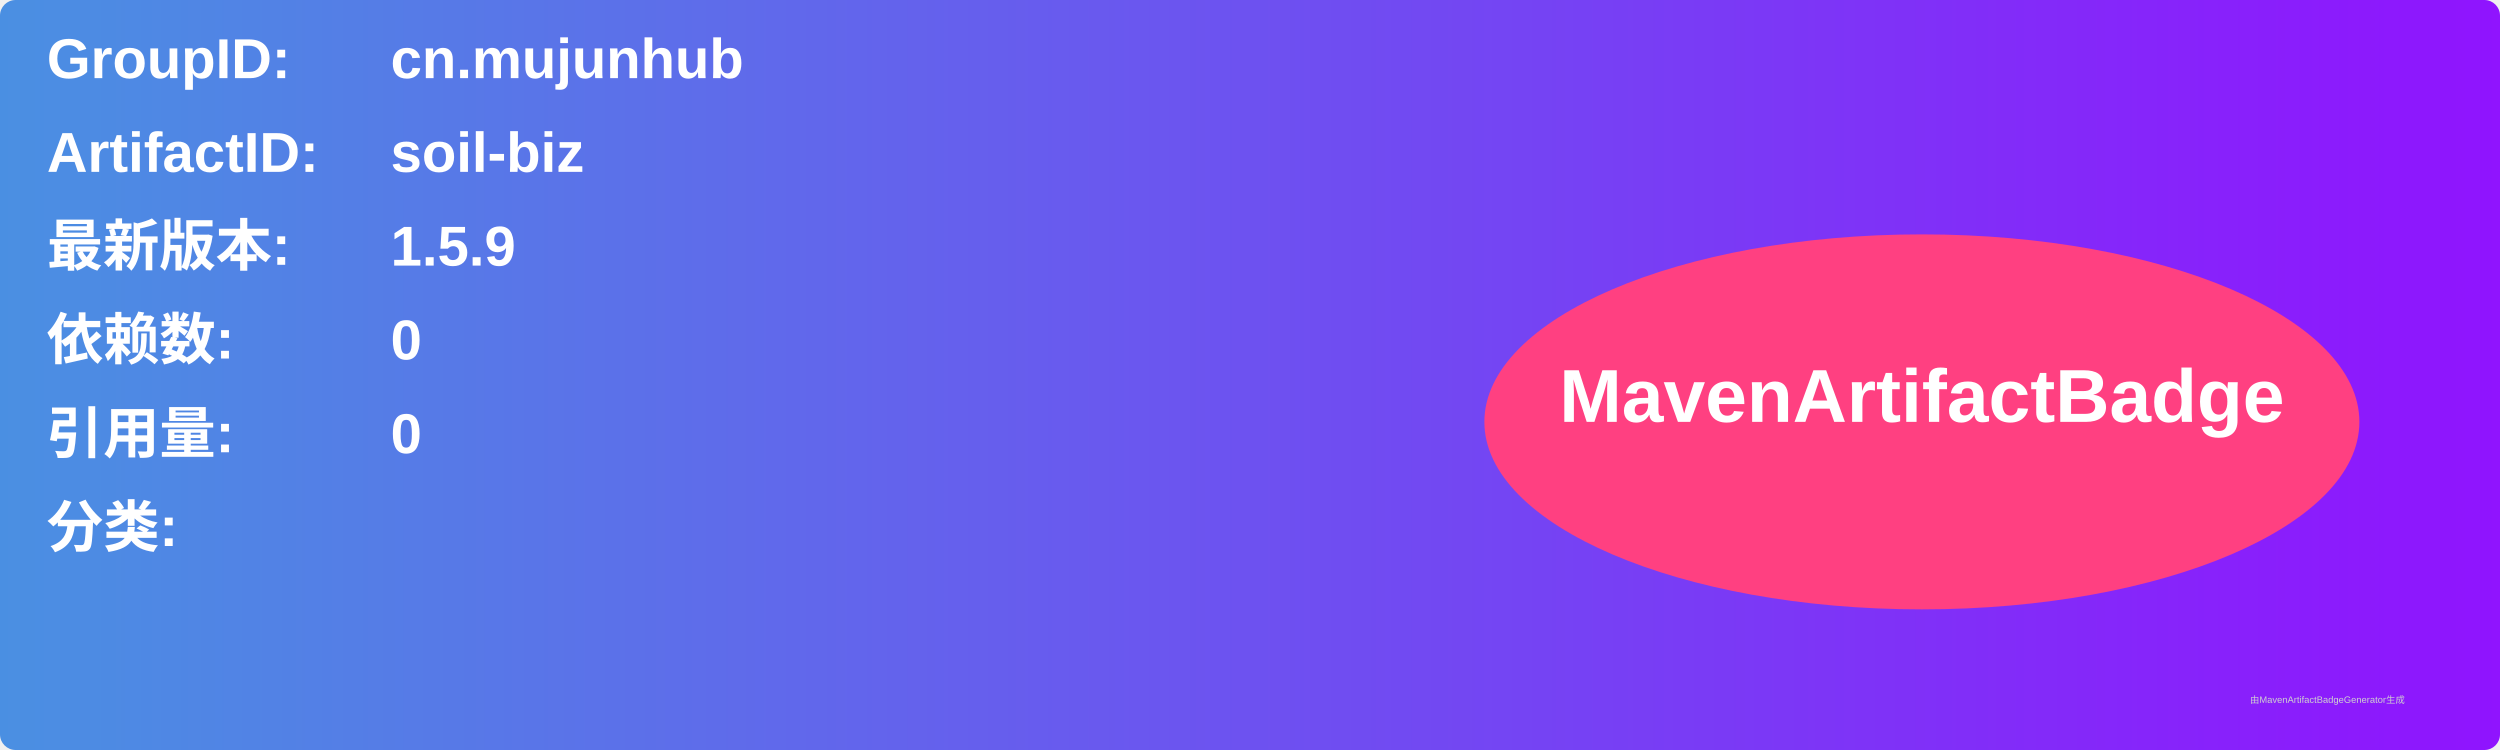
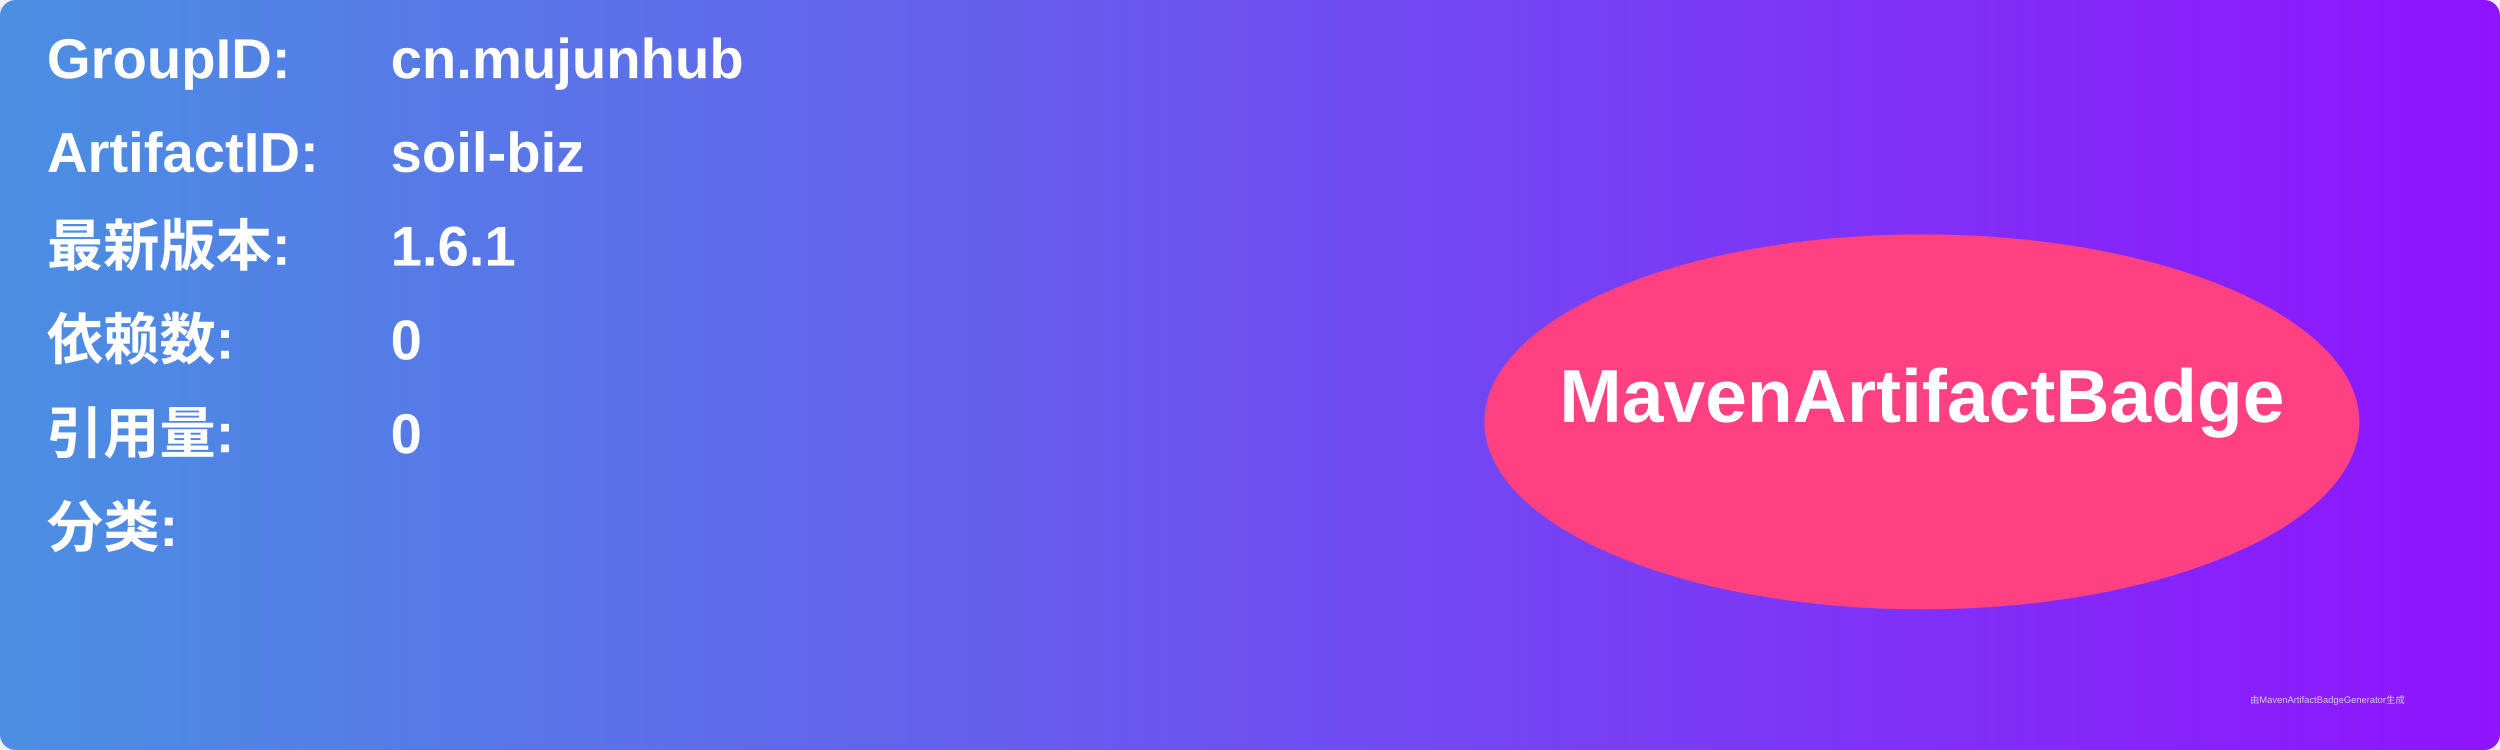
<svg xmlns="http://www.w3.org/2000/svg" width="800" height="240" viewBox="0 0 800 240">
  <linearGradient id="grad" x1="0%" y1="0%" x2="100%" y2="0%">
    <stop offset="0%" stop-color="#4a90e2" />
    <stop offset="100%" stop-color="#9013fe" />
  </linearGradient>
  <rect width="100%" height="100%" rx="5" ry="5" fill="url(#grad)" />
  <g transform="translate(15, 15)">
    <text x="0" y="10" font-family="Arial" font-size="18" fill="white" font-weight="bold" width="260">GroupID:</text>
    <text x="110" y="10" font-family="Arial" font-size="18" fill="white" font-weight="bold" width="460">cn.mujunhub</text>
    <text x="0" y="40" font-family="Arial" font-size="18" fill="white" font-weight="bold" width="260">ArtifactID:</text>
    <text x="110" y="40" font-family="Arial" font-size="18" fill="white" font-weight="bold" width="460">soil-biz</text>
    <text x="0" y="70" font-family="Arial" font-size="18" fill="white" font-weight="bold">最新版本:</text>
    <text x="110" y="70" font-family="Arial" font-size="18" fill="white" font-weight="bold">
-       <tspan font-weight="bold">1.5.9</tspan>
+       <tspan font-weight="bold">1.6.1</tspan>
    </text>
    <text x="0" y="100" font-family="Arial" font-size="18" fill="white" font-weight="bold">依赖数: </text>
    <text x="110" y="100" font-family="Arial" font-size="18" fill="white">
      <tspan font-weight="bold">0</tspan>
    </text>
    <text x="0" y="130" font-family="Arial" font-size="18" fill="white" font-weight="bold">引用量: </text>
    <text x="110" y="130" font-family="Arial" font-size="18" fill="white">
      <tspan font-weight="bold">0</tspan>
    </text>
    <text x="0" y="160" font-family="Arial" font-size="18" fill="white" font-weight="bold">分类:</text>
    <text x="10" y="190" font-family="Arial" font-size="10" fill="white">
      <tspan font-weight="bold" />
    </text>
    <ellipse cx="600" cy="120" rx="140" ry="60" fill="#ff4081" />
    <text x="600" y="120" text-anchor="middle" font-family="Arial" font-size="24" fill="white" font-weight="bold">MavenArtifactBadge</text>
  </g>
  <text x="720" y="225" font-family="Arial" font-size="3" fill="#d0d0d0">由MavenArtifactBadgeGenerator生成</text>
</svg>
